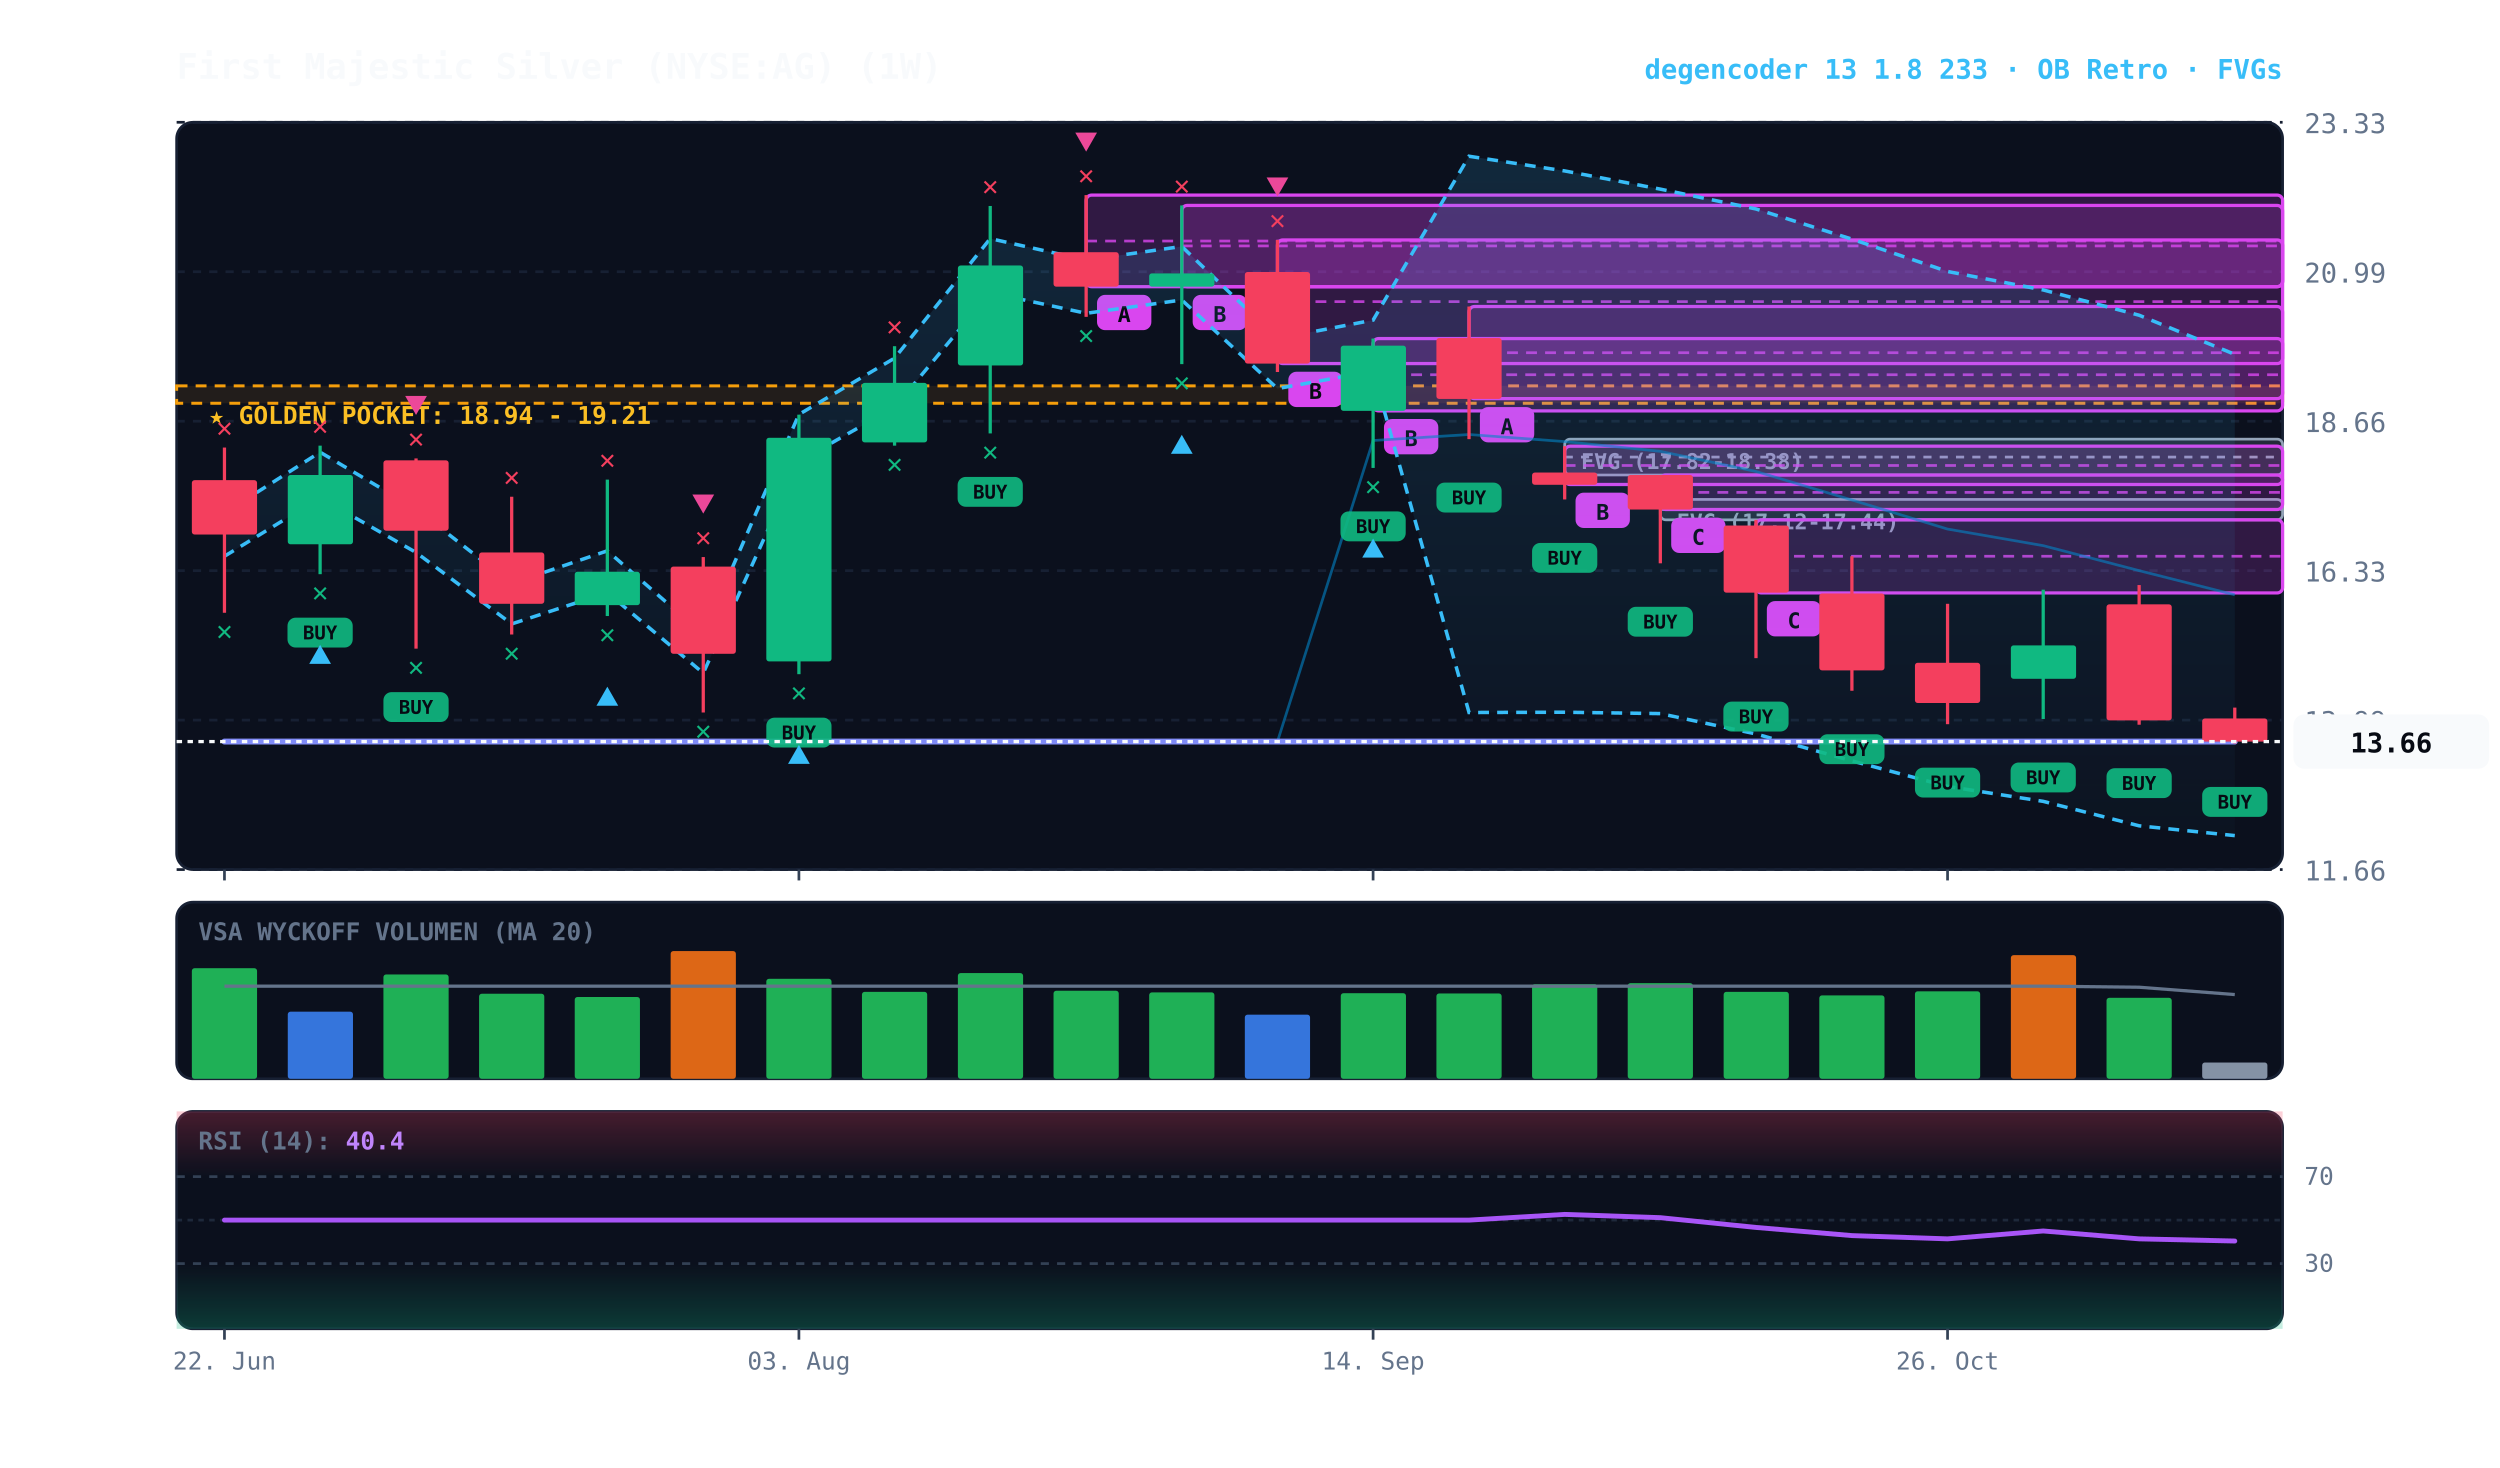
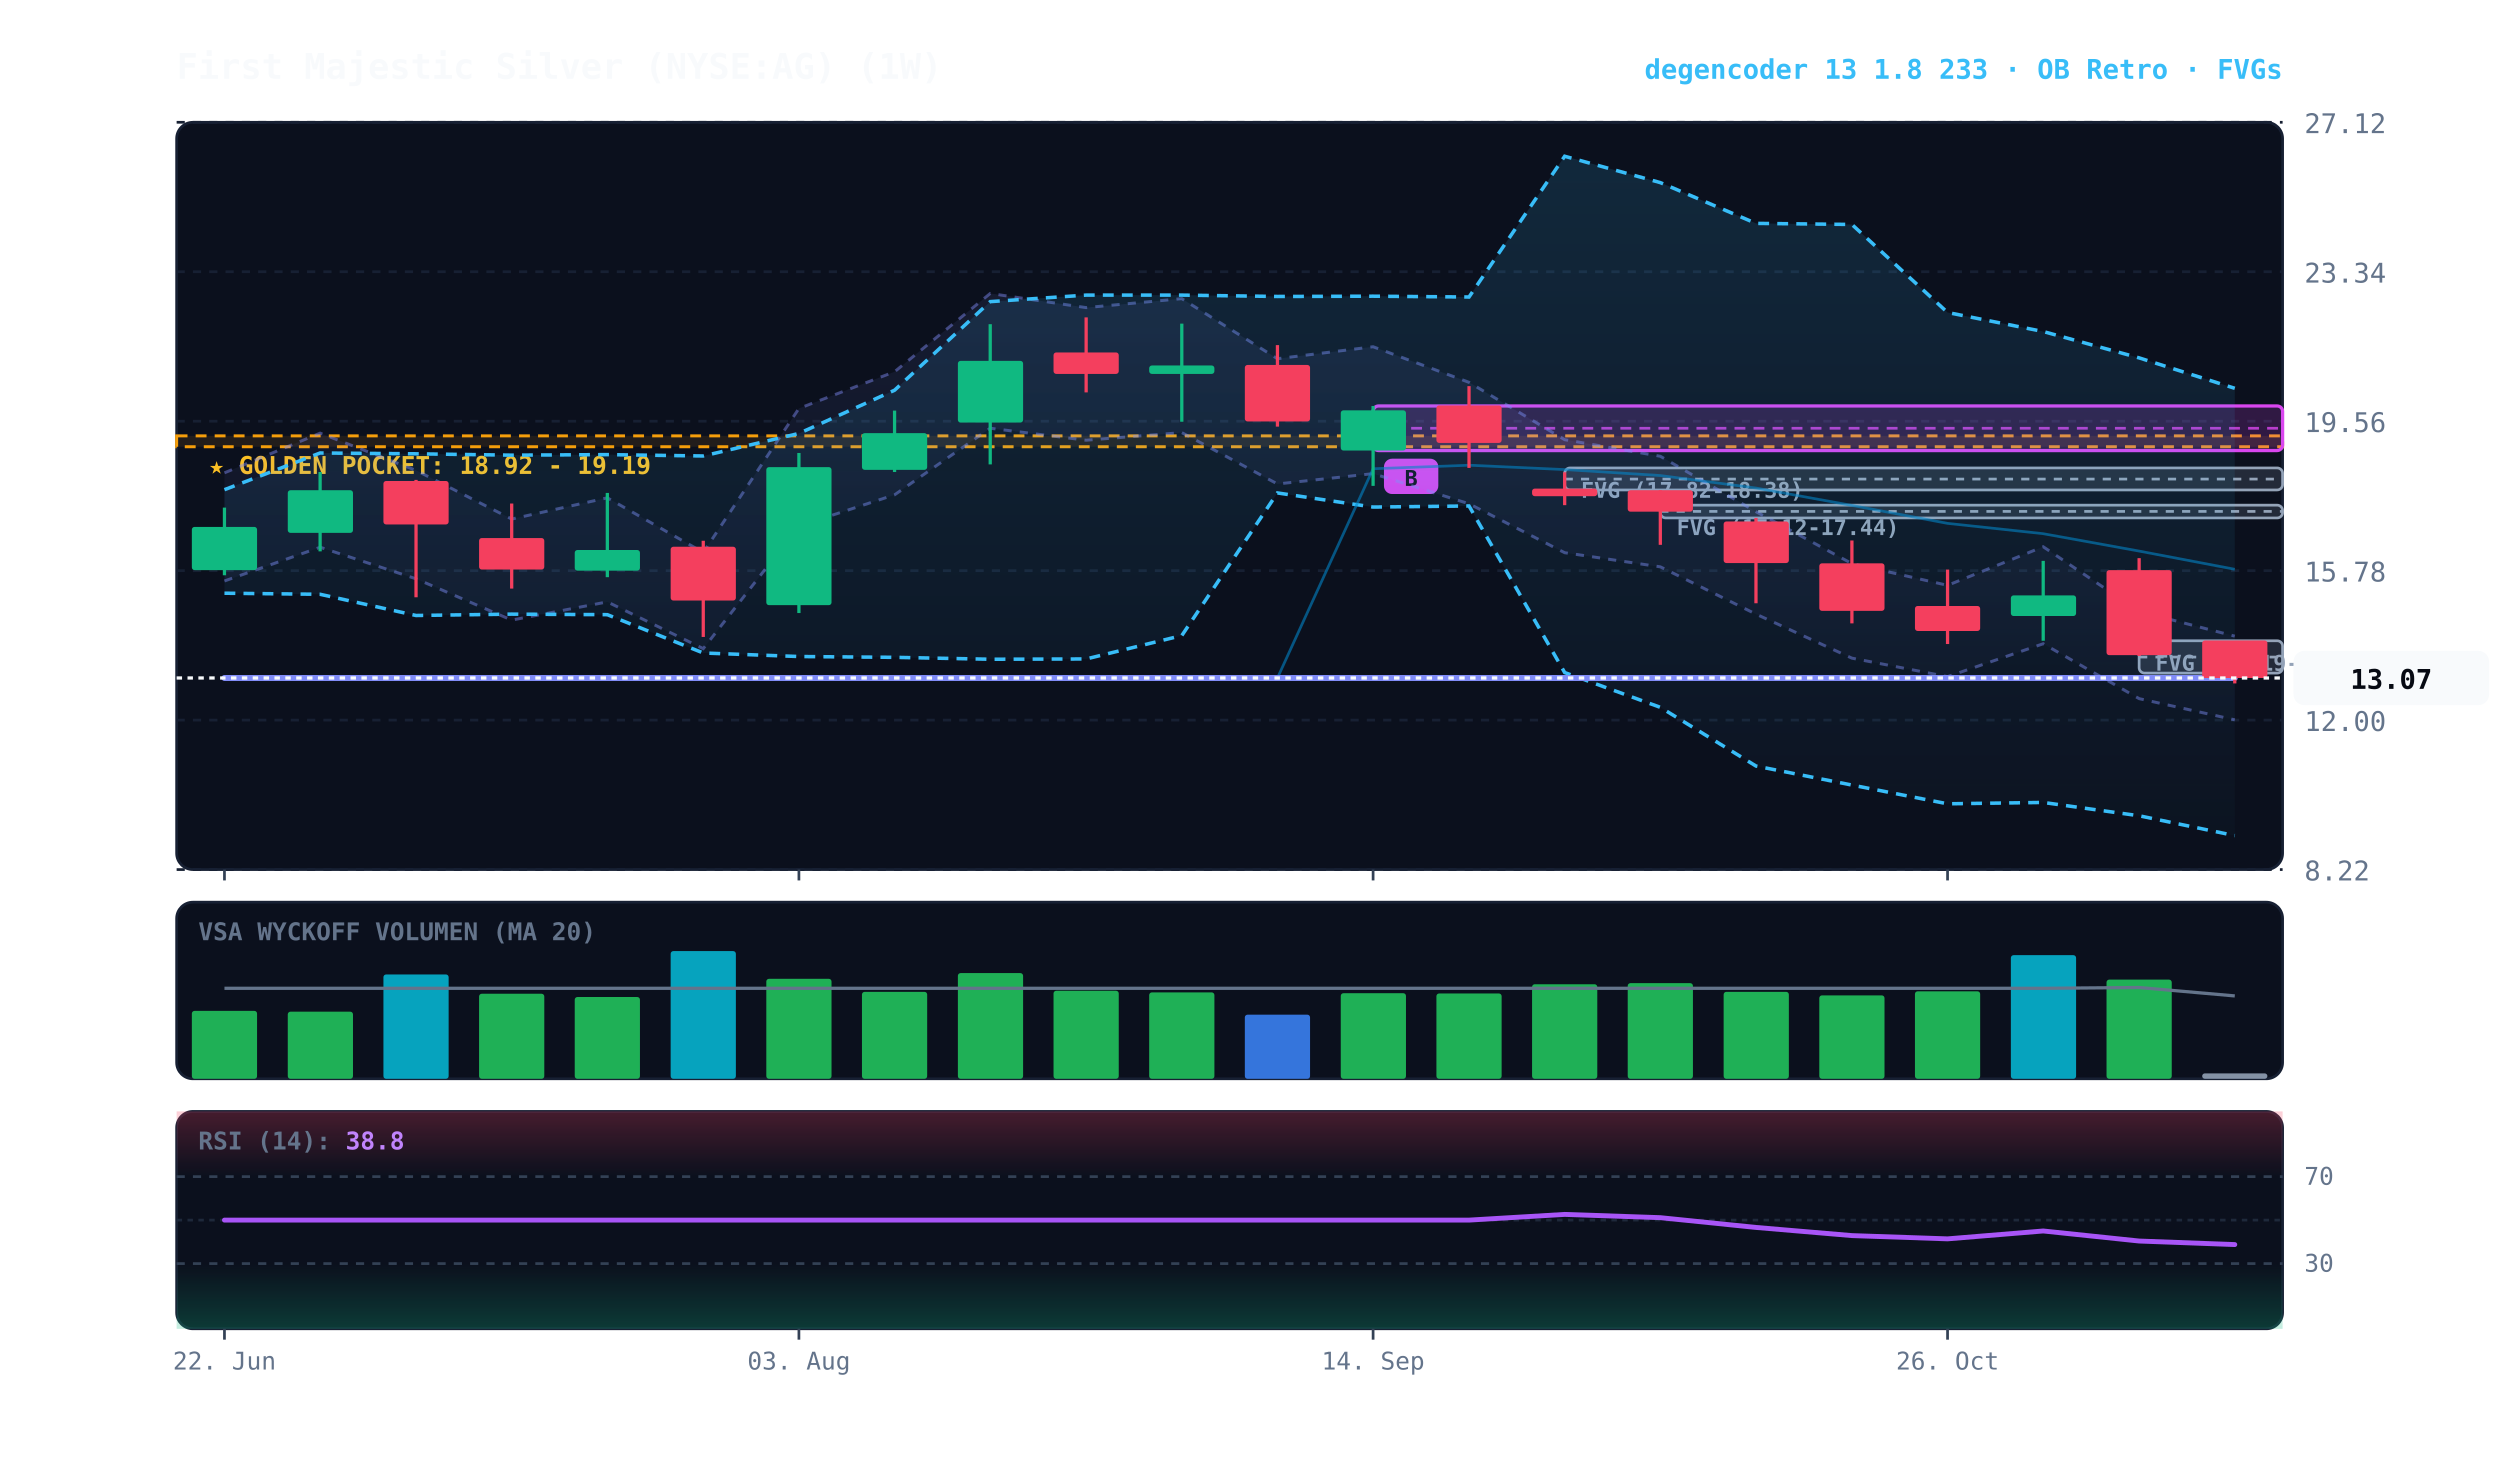
<svg xmlns="http://www.w3.org/2000/svg" viewBox="0 0 920 540" width="100%" height="100%" style="background:#070a13; font-family:'JetBrains Mono', monospace;">
  <defs>
    <linearGradient id="cloud-grad" x1="0%" y1="0%" x2="0%" y2="100%">
      <stop offset="0%" stop-color="#38bdf8" stop-opacity="0.14" />
      <stop offset="100%" stop-color="#38bdf8" stop-opacity="0.02" />
+     </linearGradient>
+     <linearGradient id="rfe-cloud" x1="0%" y1="0%" x2="0%" y2="100%">
+       <stop offset="0%" stop-color="#818cf8" stop-opacity="0.09" />
+       <stop offset="100%" stop-color="#818cf8" stop-opacity="0.02" />
    </linearGradient>
    <linearGradient id="rsi-overbought" x1="0%" y1="0%" x2="0%" y2="100%">
      <stop offset="0%" stop-color="#f43f5e" stop-opacity="0.25" />
      <stop offset="100%" stop-color="#f43f5e" stop-opacity="0.0" />
    </linearGradient>
    <linearGradient id="rsi-oversold" x1="0%" y1="0%" x2="0%" y2="100%">
      <stop offset="0%" stop-color="#10b981" stop-opacity="0.0" />
      <stop offset="100%" stop-color="#10b981" stop-opacity="0.25" />
    </linearGradient>
  </defs>
  <rect x="65" y="45" width="775" height="275" fill="#0b101d" rx="6" stroke="#172033" stroke-width="1" />
  <rect x="65" y="332" width="775" height="65" fill="#0b101d" rx="6" stroke="#172033" stroke-width="1" />
  <rect x="65" y="409" width="775" height="80" fill="#0b101d" rx="6" stroke="#172033" stroke-width="1" />
  <line x1="65" y1="320.0" x2="840" y2="320.0" stroke="#172033" stroke-dasharray="3,3" stroke-width="1" />
-   <text x="848" y="324.0" fill="#64748b" font-size="10" text-anchor="start">11.66</text>
+   <text x="848" y="324.0" fill="#64748b" font-size="10" text-anchor="start">8.22</text>
  <line x1="65" y1="265.0" x2="840" y2="265.0" stroke="#172033" stroke-dasharray="3,3" stroke-width="1" />
-   <text x="848" y="269.0" fill="#64748b" font-size="10" text-anchor="start">13.99</text>
+   <text x="848" y="269.0" fill="#64748b" font-size="10" text-anchor="start">12.00</text>
  <line x1="65" y1="210.0" x2="840" y2="210.0" stroke="#172033" stroke-dasharray="3,3" stroke-width="1" />
-   <text x="848" y="214.0" fill="#64748b" font-size="10" text-anchor="start">16.33</text>
+   <text x="848" y="214.0" fill="#64748b" font-size="10" text-anchor="start">15.78</text>
  <line x1="65" y1="155.0" x2="840" y2="155.0" stroke="#172033" stroke-dasharray="3,3" stroke-width="1" />
-   <text x="848" y="159.0" fill="#64748b" font-size="10" text-anchor="start">18.66</text>
+   <text x="848" y="159.0" fill="#64748b" font-size="10" text-anchor="start">19.56</text>
  <line x1="65" y1="100.0" x2="840" y2="100.0" stroke="#172033" stroke-dasharray="3,3" stroke-width="1" />
-   <text x="848" y="104.0" fill="#64748b" font-size="10" text-anchor="start">20.99</text>
+   <text x="848" y="104.0" fill="#64748b" font-size="10" text-anchor="start">23.34</text>
  <line x1="65" y1="45.0" x2="840" y2="45.0" stroke="#172033" stroke-dasharray="3,3" stroke-width="1" />
-   <text x="848" y="49.0" fill="#64748b" font-size="10" text-anchor="start">23.33</text>
-   <rect x="65" y="142.0" width="775" height="6.4" fill="rgba(245, 158, 11, 0.10)" stroke="#f59e0b" stroke-dasharray="4,3" stroke-width="1.1" />
-   <text x="77" y="156.0" fill="#fbbf24" font-size="9" font-weight="bold">★ GOLDEN POCKET: 18.94 - 19.21</text>
-   <rect x="611.0" y="183.8" width="229.0" height="7.5" fill="rgba(148, 163, 184, 0.18)" stroke="#94a3b8" stroke-width="1" rx="2" />
-   <line x1="611.0" y1="187.5" x2="840" y2="187.5" stroke="#94a3b8" stroke-dasharray="3,3" stroke-width="1" />
-   <text x="617.0" y="194.8" fill="#94a3b8" font-size="8" font-weight="bold">FVG (17.12-17.44)</text>
-   <rect x="575.8" y="161.6" width="264.2" height="13.2" fill="rgba(148, 163, 184, 0.18)" stroke="#94a3b8" stroke-width="1" rx="2" />
-   <line x1="575.8" y1="168.2" x2="840" y2="168.2" stroke="#94a3b8" stroke-dasharray="3,3" stroke-width="1" />
-   <text x="581.8" y="172.6" fill="#94a3b8" font-size="8" font-weight="bold">FVG (17.82-18.38)</text>
-   <rect x="646.2" y="191.3" width="193.8" height="26.9" fill="rgba(217, 70, 239, 0.18)" stroke="#d946ef" stroke-width="1.2" rx="2" />
-   <line x1="646.2" y1="204.7" x2="840" y2="204.7" stroke="#d946ef" stroke-dasharray="4,3" stroke-width="1.0" opacity="0.8" />
-   <rect x="650.2" y="221.2" width="20" height="13" fill="#d946ef" rx="3" />
-   <text x="660.2" y="231.2" fill="#070a13" font-size="8" font-weight="bold" text-anchor="middle">C</text>
-   <rect x="611.0" y="174.8" width="229.0" height="12.7" fill="rgba(217, 70, 239, 0.18)" stroke="#d946ef" stroke-width="1.2" rx="2" />
-   <line x1="611.0" y1="181.2" x2="840" y2="181.2" stroke="#d946ef" stroke-dasharray="4,3" stroke-width="1.0" opacity="0.8" />
-   <rect x="615.0" y="190.5" width="20" height="13" fill="#d946ef" rx="3" />
-   <text x="625.0" y="200.5" fill="#070a13" font-size="8" font-weight="bold" text-anchor="middle">C</text>
-   <rect x="575.8" y="164.2" width="264.2" height="14.1" fill="rgba(217, 70, 239, 0.18)" stroke="#d946ef" stroke-width="1.2" rx="2" />
-   <line x1="575.8" y1="171.3" x2="840" y2="171.3" stroke="#d946ef" stroke-dasharray="4,3" stroke-width="1.0" opacity="0.8" />
-   <rect x="579.8" y="181.3" width="20" height="13" fill="#d946ef" rx="3" />
-   <text x="589.8" y="191.3" fill="#070a13" font-size="8" font-weight="bold" text-anchor="middle">B</text>
-   <rect x="540.6" y="112.8" width="299.4" height="33.9" fill="rgba(217, 70, 239, 0.18)" stroke="#d946ef" stroke-width="1.2" rx="2" />
-   <line x1="540.6" y1="129.8" x2="840" y2="129.8" stroke="#d946ef" stroke-dasharray="4,3" stroke-width="1.0" opacity="0.8" />
-   <rect x="544.6" y="149.8" width="20" height="13" fill="#d946ef" rx="3" />
-   <text x="554.6" y="159.8" fill="#070a13" font-size="8" font-weight="bold" text-anchor="middle">A</text>
-   <rect x="505.3" y="124.6" width="334.7" height="26.6" fill="rgba(217, 70, 239, 0.18)" stroke="#d946ef" stroke-width="1.2" rx="2" />
-   <line x1="505.3" y1="137.9" x2="840" y2="137.9" stroke="#d946ef" stroke-dasharray="4,3" stroke-width="1.0" opacity="0.8" />
-   <rect x="509.3" y="154.2" width="20" height="13" fill="#d946ef" rx="3" />
-   <text x="519.3" y="164.2" fill="#070a13" font-size="8" font-weight="bold" text-anchor="middle">B</text>
-   <rect x="470.1" y="88.3" width="369.9" height="45.5" fill="rgba(217, 70, 239, 0.18)" stroke="#d946ef" stroke-width="1.2" rx="2" />
-   <line x1="470.1" y1="111.0" x2="840" y2="111.0" stroke="#d946ef" stroke-dasharray="4,3" stroke-width="1.0" opacity="0.8" />
-   <rect x="474.1" y="136.8" width="20" height="13" fill="#d946ef" rx="3" />
-   <text x="484.1" y="146.8" fill="#070a13" font-size="8" font-weight="bold" text-anchor="middle">B</text>
-   <rect x="434.9" y="75.6" width="405.1" height="29.9" fill="rgba(217, 70, 239, 0.18)" stroke="#d946ef" stroke-width="1.2" rx="2" />
-   <line x1="434.9" y1="90.5" x2="840" y2="90.5" stroke="#d946ef" stroke-dasharray="4,3" stroke-width="1.0" opacity="0.8" />
-   <rect x="438.9" y="108.5" width="20" height="13" fill="#d946ef" rx="3" />
-   <text x="448.9" y="118.5" fill="#070a13" font-size="8" font-weight="bold" text-anchor="middle">B</text>
-   <rect x="399.7" y="71.8" width="440.3" height="33.7" fill="rgba(217, 70, 239, 0.18)" stroke="#d946ef" stroke-width="1.2" rx="2" />
-   <line x1="399.7" y1="88.7" x2="840" y2="88.7" stroke="#d946ef" stroke-dasharray="4,3" stroke-width="1.0" opacity="0.8" />
-   <rect x="403.7" y="108.5" width="20" height="13" fill="#d946ef" rx="3" />
-   <text x="413.7" y="118.5" fill="#070a13" font-size="8" font-weight="bold" text-anchor="middle">A</text>
-   <polygon points="82.6,188.8 117.8,166.4 153.1,187.3 188.3,214.7 223.5,202.7 258.8,233.5 294.0,152.5 329.2,131.8 364.4,87.8 399.7,95.7 434.9,90.7 470.1,124.6 505.3,117.8 540.6,57.5 575.8,62.9 611.0,69.6 646.2,76.9 681.5,88.0 716.7,99.9 751.9,106.7 787.2,116.0 822.4,130.4 822.4,307.5 787.2,303.9 751.9,294.9 716.7,289.4 681.5,280.0 646.2,270.1 611.0,262.6 575.8,262.1 540.6,262.2 505.3,136.6 470.1,143.0 434.9,110.4 399.7,115.3 364.4,107.7 329.2,149.9 294.0,169.8 258.8,247.7 223.5,218.1 188.3,229.6 153.1,203.3 117.8,183.2 82.6,204.7" fill="url(#cloud-grad)" />
-   <polyline points="82.6,188.8 117.8,166.4 153.1,187.3 188.3,214.7 223.5,202.7 258.8,233.5 294.0,152.5 329.2,131.8 364.4,87.8 399.7,95.7 434.9,90.7 470.1,124.6 505.3,117.8 540.6,57.5 575.8,62.9 611.0,69.6 646.2,76.9 681.5,88.0 716.7,99.9 751.9,106.7 787.2,116.0 822.4,130.4" fill="none" stroke="#38bdf8" stroke-width="1.3" stroke-dasharray="4,3" />
-   <polyline points="82.6,204.7 117.8,183.2 153.1,203.3 188.3,229.6 223.5,218.1 258.8,247.7 294.0,169.8 329.2,149.9 364.4,107.7 399.7,115.3 434.9,110.4 470.1,143.0 505.3,136.6 540.6,262.2 575.8,262.1 611.0,262.6 646.2,270.1 681.5,280.0 716.7,289.4 751.9,294.9 787.2,303.9 822.4,307.5" fill="none" stroke="#38bdf8" stroke-width="1.3" stroke-dasharray="4,3" />
-   <polyline points="82.6,272.9 117.8,272.9 153.1,272.9 188.3,272.9 223.5,272.9 258.8,272.9 294.0,272.9 329.2,272.9 364.4,272.9 399.7,272.9 434.9,272.9 470.1,272.9 505.3,162.1 540.6,159.9 575.8,162.5 611.0,166.1 646.2,173.5 681.5,184.0 716.7,194.7 751.9,200.8 787.2,210.0 822.4,218.9" fill="none" stroke="#0284c7" stroke-width="1.0" stroke-opacity="0.6" />
-   <polyline points="82.6,272.9 117.8,272.9 153.1,272.9 188.3,272.9 223.5,272.9 258.8,272.9 294.0,272.9 329.2,272.9 364.4,272.9 399.7,272.9 434.9,272.9 470.1,272.9 505.3,272.9 540.6,272.9 575.8,272.9 611.0,272.9 646.2,272.9 681.5,272.9 716.7,272.9 751.9,272.9 787.2,272.9 822.4,272.9" fill="none" stroke="#818cf8" stroke-width="2.2" stroke-linecap="round" />
-   <line x1="82.6" y1="164.7" x2="82.6" y2="225.5" stroke="#f43f5e" stroke-width="1.2" />
-   <rect x="70.6" y="176.7" width="24.0" height="20.0" fill="#f43f5e" rx="1" />
-   <text x="82.6" y="235.5" fill="#10b981" font-size="10" font-weight="bold" text-anchor="middle">✕</text>
-   <text x="82.6" y="160.7" fill="#f43f5e" font-size="10" font-weight="bold" text-anchor="middle">✕</text>
-   <line x1="117.8" y1="164.0" x2="117.8" y2="211.3" stroke="#10b981" stroke-width="1.2" />
-   <rect x="105.9" y="174.8" width="24.0" height="25.5" fill="#10b981" rx="1" />
-   <rect x="105.8" y="227.3" width="24" height="11" fill="#10b981" rx="3" opacity="0.9" />
-   <text x="117.8" y="235.3" fill="#070a13" font-size="7" font-weight="bold" text-anchor="middle">BUY</text>
-   <text x="117.8" y="221.3" fill="#10b981" font-size="10" font-weight="bold" text-anchor="middle">✕</text>
-   <polygon points="117.8,237.3 113.8,244.3 121.8,244.3" fill="#38bdf8" />
-   <text x="117.8" y="160.0" fill="#f43f5e" font-size="10" font-weight="bold" text-anchor="middle">✕</text>
-   <line x1="153.1" y1="168.7" x2="153.1" y2="238.7" stroke="#f43f5e" stroke-width="1.2" />
-   <rect x="141.1" y="169.4" width="24.0" height="25.9" fill="#f43f5e" rx="1" />
-   <rect x="141.1" y="254.7" width="24" height="11" fill="#10b981" rx="3" opacity="0.9" />
-   <text x="153.1" y="262.7" fill="#070a13" font-size="7" font-weight="bold" text-anchor="middle">BUY</text>
-   <text x="153.1" y="248.7" fill="#10b981" font-size="10" font-weight="bold" text-anchor="middle">✕</text>
-   <text x="153.1" y="164.7" fill="#f43f5e" font-size="10" font-weight="bold" text-anchor="middle">✕</text>
-   <polygon points="153.1,152.7 149.1,145.7 157.1,145.7" fill="#ec4899" />
-   <line x1="188.3" y1="182.8" x2="188.3" y2="233.5" stroke="#f43f5e" stroke-width="1.2" />
-   <rect x="176.3" y="203.3" width="24.0" height="18.9" fill="#f43f5e" rx="1" />
-   <text x="188.3" y="243.5" fill="#10b981" font-size="10" font-weight="bold" text-anchor="middle">✕</text>
-   <text x="188.3" y="178.8" fill="#f43f5e" font-size="10" font-weight="bold" text-anchor="middle">✕</text>
-   <line x1="223.5" y1="176.5" x2="223.5" y2="226.7" stroke="#10b981" stroke-width="1.2" />
-   <rect x="211.5" y="210.4" width="24.0" height="12.3" fill="#10b981" rx="1" />
-   <text x="223.5" y="236.7" fill="#10b981" font-size="10" font-weight="bold" text-anchor="middle">✕</text>
-   <polygon points="223.5,252.7 219.5,259.7 227.5,259.7" fill="#38bdf8" />
-   <text x="223.5" y="172.5" fill="#f43f5e" font-size="10" font-weight="bold" text-anchor="middle">✕</text>
-   <line x1="258.8" y1="205.0" x2="258.8" y2="262.2" stroke="#f43f5e" stroke-width="1.2" />
-   <rect x="246.8" y="208.5" width="24.0" height="32.1" fill="#f43f5e" rx="1" />
-   <text x="258.8" y="272.2" fill="#10b981" font-size="10" font-weight="bold" text-anchor="middle">✕</text>
-   <text x="258.8" y="201.0" fill="#f43f5e" font-size="10" font-weight="bold" text-anchor="middle">✕</text>
-   <polygon points="258.8,189.0 254.8,182.0 262.8,182.0" fill="#ec4899" />
-   <line x1="294.0" y1="152.6" x2="294.0" y2="248.1" stroke="#10b981" stroke-width="1.2" />
-   <rect x="282.0" y="161.1" width="24.0" height="82.3" fill="#10b981" rx="1" />
-   <rect x="282.0" y="264.1" width="24" height="11" fill="#10b981" rx="3" opacity="0.9" />
-   <text x="294.0" y="272.1" fill="#070a13" font-size="7" font-weight="bold" text-anchor="middle">BUY</text>
-   <text x="294.0" y="258.1" fill="#10b981" font-size="10" font-weight="bold" text-anchor="middle">✕</text>
-   <polygon points="294.0,274.1 290.0,281.1 298.0,281.1" fill="#38bdf8" />
-   <line x1="329.2" y1="127.4" x2="329.2" y2="164.0" stroke="#10b981" stroke-width="1.2" />
-   <rect x="317.2" y="140.9" width="24.0" height="21.9" fill="#10b981" rx="1" />
-   <text x="329.2" y="174.0" fill="#10b981" font-size="10" font-weight="bold" text-anchor="middle">✕</text>
-   <text x="329.2" y="123.4" fill="#f43f5e" font-size="10" font-weight="bold" text-anchor="middle">✕</text>
-   <line x1="364.4" y1="75.8" x2="364.4" y2="159.5" stroke="#10b981" stroke-width="1.2" />
-   <rect x="352.5" y="97.7" width="24.0" height="36.8" fill="#10b981" rx="1" />
-   <rect x="352.4" y="175.5" width="24" height="11" fill="#10b981" rx="3" opacity="0.9" />
-   <text x="364.4" y="183.5" fill="#070a13" font-size="7" font-weight="bold" text-anchor="middle">BUY</text>
-   <text x="364.4" y="169.5" fill="#10b981" font-size="10" font-weight="bold" text-anchor="middle">✕</text>
-   <text x="364.4" y="71.8" fill="#f43f5e" font-size="10" font-weight="bold" text-anchor="middle">✕</text>
-   <line x1="399.7" y1="71.8" x2="399.7" y2="116.6" stroke="#f43f5e" stroke-width="1.2" />
-   <rect x="387.7" y="92.8" width="24.0" height="12.7" fill="#f43f5e" rx="1" />
-   <text x="399.7" y="126.6" fill="#10b981" font-size="10" font-weight="bold" text-anchor="middle">✕</text>
-   <text x="399.7" y="67.8" fill="#f43f5e" font-size="10" font-weight="bold" text-anchor="middle">✕</text>
-   <polygon points="399.7,55.8 395.7,48.8 403.7,48.8" fill="#ec4899" />
-   <line x1="434.9" y1="75.6" x2="434.9" y2="134.0" stroke="#10b981" stroke-width="1.2" />
-   <rect x="422.9" y="100.6" width="24.0" height="4.9" fill="#10b981" rx="1" />
-   <text x="434.9" y="144.0" fill="#10b981" font-size="10" font-weight="bold" text-anchor="middle">✕</text>
-   <polygon points="434.9,160.0 430.9,167.0 438.9,167.0" fill="#38bdf8" />
-   <text x="434.9" y="71.6" fill="#f43f5e" font-size="10" font-weight="bold" text-anchor="middle">✕</text>
-   <line x1="470.1" y1="88.3" x2="470.1" y2="136.9" stroke="#f43f5e" stroke-width="1.2" />
-   <rect x="458.1" y="100.1" width="24.0" height="33.7" fill="#f43f5e" rx="1" />
-   <text x="470.1" y="84.3" fill="#f43f5e" font-size="10" font-weight="bold" text-anchor="middle">✕</text>
-   <polygon points="470.1,72.3 466.1,65.3 474.1,65.3" fill="#ec4899" />
-   <line x1="505.3" y1="124.6" x2="505.3" y2="172.2" stroke="#10b981" stroke-width="1.2" />
-   <rect x="493.4" y="127.2" width="24.0" height="24.0" fill="#10b981" rx="1" />
-   <rect x="493.3" y="188.2" width="24" height="11" fill="#10b981" rx="3" opacity="0.9" />
-   <text x="505.3" y="196.2" fill="#070a13" font-size="7" font-weight="bold" text-anchor="middle">BUY</text>
-   <text x="505.3" y="182.2" fill="#10b981" font-size="10" font-weight="bold" text-anchor="middle">✕</text>
-   <polygon points="505.3,198.2 501.3,205.2 509.3,205.2" fill="#38bdf8" />
-   <line x1="540.6" y1="112.8" x2="540.6" y2="161.6" stroke="#f43f5e" stroke-width="1.2" />
-   <rect x="528.6" y="124.4" width="24.0" height="22.4" fill="#f43f5e" rx="1" />
-   <rect x="528.6" y="177.6" width="24" height="11" fill="#10b981" rx="3" opacity="0.9" />
-   <text x="540.6" y="185.6" fill="#070a13" font-size="7" font-weight="bold" text-anchor="middle">BUY</text>
-   <line x1="575.8" y1="164.2" x2="575.8" y2="183.8" stroke="#f43f5e" stroke-width="1.2" />
-   <rect x="563.8" y="173.9" width="24.0" height="4.5" fill="#f43f5e" rx="1" />
-   <rect x="563.8" y="199.8" width="24" height="11" fill="#10b981" rx="3" opacity="0.9" />
-   <text x="575.8" y="207.8" fill="#070a13" font-size="7" font-weight="bold" text-anchor="middle">BUY</text>
-   <line x1="611.0" y1="174.8" x2="611.0" y2="207.3" stroke="#f43f5e" stroke-width="1.2" />
-   <rect x="599.0" y="174.8" width="24.0" height="12.7" fill="#f43f5e" rx="1" />
-   <rect x="599.0" y="223.3" width="24" height="11" fill="#10b981" rx="3" opacity="0.9" />
-   <text x="611.0" y="231.3" fill="#070a13" font-size="7" font-weight="bold" text-anchor="middle">BUY</text>
-   <line x1="646.2" y1="191.3" x2="646.2" y2="242.2" stroke="#f43f5e" stroke-width="1.2" />
-   <rect x="634.3" y="193.4" width="24.0" height="24.7" fill="#f43f5e" rx="1" />
-   <rect x="634.2" y="258.2" width="24" height="11" fill="#10b981" rx="3" opacity="0.9" />
-   <text x="646.2" y="266.2" fill="#070a13" font-size="7" font-weight="bold" text-anchor="middle">BUY</text>
-   <line x1="681.5" y1="204.7" x2="681.5" y2="254.2" stroke="#f43f5e" stroke-width="1.2" />
-   <rect x="669.5" y="218.4" width="24.0" height="28.3" fill="#f43f5e" rx="1" />
-   <rect x="669.5" y="270.2" width="24" height="11" fill="#10b981" rx="3" opacity="0.9" />
-   <text x="681.5" y="278.2" fill="#070a13" font-size="7" font-weight="bold" text-anchor="middle">BUY</text>
-   <line x1="716.7" y1="222.2" x2="716.7" y2="266.5" stroke="#f43f5e" stroke-width="1.2" />
-   <rect x="704.7" y="243.9" width="24.0" height="14.8" fill="#f43f5e" rx="1" />
-   <rect x="704.7" y="282.5" width="24" height="11" fill="#10b981" rx="3" opacity="0.9" />
-   <text x="716.7" y="290.5" fill="#070a13" font-size="7" font-weight="bold" text-anchor="middle">BUY</text>
-   <line x1="751.9" y1="217.0" x2="751.9" y2="264.6" stroke="#10b981" stroke-width="1.2" />
-   <rect x="740.0" y="237.5" width="24.0" height="12.3" fill="#10b981" rx="1" />
-   <rect x="739.9" y="280.6" width="24" height="11" fill="#10b981" rx="3" opacity="0.9" />
-   <text x="751.9" y="288.6" fill="#070a13" font-size="7" font-weight="bold" text-anchor="middle">BUY</text>
-   <line x1="787.2" y1="215.3" x2="787.2" y2="266.7" stroke="#f43f5e" stroke-width="1.2" />
-   <rect x="775.2" y="222.4" width="24.0" height="42.7" fill="#f43f5e" rx="1" />
-   <rect x="775.2" y="282.7" width="24" height="11" fill="#10b981" rx="3" opacity="0.9" />
-   <text x="787.2" y="290.7" fill="#070a13" font-size="7" font-weight="bold" text-anchor="middle">BUY</text>
-   <line x1="822.4" y1="260.4" x2="822.4" y2="273.6" stroke="#f43f5e" stroke-width="1.2" />
-   <rect x="810.4" y="264.4" width="24.0" height="8.5" fill="#f43f5e" rx="1" />
-   <rect x="810.4" y="289.6" width="24" height="11" fill="#10b981" rx="3" opacity="0.9" />
-   <text x="822.4" y="297.6" fill="#070a13" font-size="7" font-weight="bold" text-anchor="middle">BUY</text>
-   <line x1="65" y1="272.9" x2="840" y2="272.9" stroke="#f8fafc" stroke-width="1.2" stroke-dasharray="2,2" />
-   <rect x="844" y="262.9" width="72" height="20" fill="#f8fafc" rx="4" />
-   <text x="880" y="276.9" fill="#070a13" font-size="10" font-weight="bold" text-anchor="middle">13.66</text>
+   <text x="848" y="49.0" fill="#64748b" font-size="10" text-anchor="start">27.12</text>
+   <rect x="65" y="160.4" width="775" height="4.0" fill="rgba(245, 158, 11, 0.10)" stroke="#f59e0b" stroke-dasharray="4,3" stroke-width="1.1" />
+   <text x="77" y="174.4" fill="#fbbf24" font-size="9" font-weight="bold">★ GOLDEN POCKET: 18.92 - 19.19</text>
+   <rect x="787.2" y="235.8" width="52.8" height="11.9" fill="rgba(148, 163, 184, 0.18)" stroke="#94a3b8" stroke-width="1" rx="2" />
+   <line x1="787.2" y1="241.8" x2="840" y2="241.8" stroke="#94a3b8" stroke-dasharray="3,3" stroke-width="1" />
+   <text x="793.2" y="246.8" fill="#94a3b8" font-size="8" font-weight="bold">FVG (13.19-14.01)</text>
+   <rect x="611.0" y="185.9" width="229.0" height="4.7" fill="rgba(148, 163, 184, 0.18)" stroke="#94a3b8" stroke-width="1" rx="2" />
+   <line x1="611.0" y1="188.2" x2="840" y2="188.2" stroke="#94a3b8" stroke-dasharray="3,3" stroke-width="1" />
+   <text x="617.0" y="196.9" fill="#94a3b8" font-size="8" font-weight="bold">FVG (17.12-17.44)</text>
+   <rect x="575.8" y="172.2" width="264.2" height="8.1" fill="rgba(148, 163, 184, 0.18)" stroke="#94a3b8" stroke-width="1" rx="2" />
+   <line x1="575.8" y1="176.3" x2="840" y2="176.3" stroke="#94a3b8" stroke-dasharray="3,3" stroke-width="1" />
+   <text x="581.8" y="183.2" fill="#94a3b8" font-size="8" font-weight="bold">FVG (17.82-18.38)</text>
+   <rect x="505.3" y="149.4" width="334.7" height="16.4" fill="rgba(217, 70, 239, 0.18)" stroke="#d946ef" stroke-width="1.2" rx="2" />
+   <line x1="505.3" y1="157.6" x2="840" y2="157.6" stroke="#d946ef" stroke-dasharray="4,3" stroke-width="1.0" opacity="0.8" />
+   <rect x="509.3" y="168.8" width="20" height="13" fill="#d946ef" rx="3" />
+   <text x="519.3" y="178.8" fill="#070a13" font-size="8" font-weight="bold" text-anchor="middle">B</text>
+   <polygon points="82.6,174.0 117.8,159.4 153.1,173.1 188.3,191.0 223.5,183.2 258.8,203.3 294.0,150.3 329.2,136.8 364.4,108.0 399.7,113.2 434.9,109.9 470.1,132.0 505.3,127.6 540.6,140.7 575.8,161.8 611.0,167.9 646.2,188.3 681.5,207.4 716.7,215.4 751.9,201.2 787.2,225.0 822.4,234.1 822.4,264.9 787.2,257.1 751.9,236.9 716.7,249.0 681.5,242.2 646.2,226.0 611.0,208.6 575.8,203.4 540.6,185.4 505.3,174.3 470.1,178.1 434.9,159.2 399.7,162.0 364.4,157.6 329.2,182.1 294.0,193.6 258.8,238.7 223.5,221.5 188.3,228.2 153.1,213.0 117.8,201.4 82.6,213.8" fill="url(#rfe-cloud)" />
+   <polyline points="82.6,174.0 117.8,159.4 153.1,173.1 188.3,191.0 223.5,183.2 258.8,203.3 294.0,150.3 329.2,136.8 364.4,108.0 399.7,113.2 434.9,109.9 470.1,132.0 505.3,127.6 540.6,140.7 575.8,161.8 611.0,167.9 646.2,188.3 681.5,207.4 716.7,215.4 751.9,201.2 787.2,225.0 822.4,234.1" fill="none" stroke="#818cf8" stroke-width="1.1" stroke-opacity="0.45" stroke-dasharray="3,3" />
+   <polyline points="82.6,213.8 117.8,201.4 153.1,213.0 188.3,228.2 223.5,221.5 258.8,238.7 294.0,193.6 329.2,182.1 364.4,157.6 399.7,162.0 434.9,159.2 470.1,178.1 505.3,174.3 540.6,185.4 575.8,203.4 611.0,208.6 646.2,226.0 681.5,242.2 716.7,249.0 751.9,236.9 787.2,257.1 822.4,264.9" fill="none" stroke="#818cf8" stroke-width="1.1" stroke-opacity="0.45" stroke-dasharray="3,3" />
+   <polygon points="82.6,180.2 117.8,166.7 153.1,167.0 188.3,167.5 223.5,167.3 258.8,167.8 294.0,159.5 329.2,143.6 364.4,111.0 399.7,108.6 434.9,108.6 470.1,109.1 505.3,109.0 540.6,109.3 575.8,57.5 611.0,67.2 646.2,82.2 681.5,82.6 716.7,115.0 751.9,122.0 787.2,131.7 822.4,142.9 822.4,307.5 787.2,300.2 751.9,295.3 716.7,295.8 681.5,288.9 646.2,281.9 611.0,260.3 575.8,247.5 540.6,186.2 505.3,186.6 470.1,181.4 434.9,233.9 399.7,242.5 364.4,242.6 329.2,241.9 294.0,241.6 258.8,240.3 223.5,226.2 188.3,226.0 153.1,226.5 117.8,218.7 82.6,218.3" fill="url(#cloud-grad)" />
+   <polyline points="82.6,180.2 117.8,166.7 153.1,167.0 188.3,167.5 223.5,167.3 258.8,167.8 294.0,159.5 329.2,143.6 364.4,111.0 399.7,108.6 434.9,108.6 470.1,109.1 505.3,109.0 540.6,109.3 575.8,57.5 611.0,67.2 646.2,82.2 681.5,82.6 716.7,115.0 751.9,122.0 787.2,131.7 822.4,142.9" fill="none" stroke="#38bdf8" stroke-width="1.3" stroke-dasharray="4,3" />
+   <polyline points="82.6,218.3 117.8,218.7 153.1,226.5 188.3,226.0 223.5,226.2 258.8,240.3 294.0,241.6 329.2,241.9 364.4,242.6 399.7,242.5 434.9,233.9 470.1,181.4 505.3,186.6 540.6,186.2 575.8,247.5 611.0,260.3 646.2,281.9 681.5,288.9 716.7,295.8 751.9,295.3 787.2,300.2 822.4,307.5" fill="none" stroke="#38bdf8" stroke-width="1.3" stroke-dasharray="4,3" />
+   <polyline points="82.6,249.5 117.8,249.5 153.1,249.5 188.3,249.5 223.5,249.5 258.8,249.5 294.0,249.5 329.2,249.5 364.4,249.5 399.7,249.5 434.9,249.5 470.1,249.5 505.3,172.5 540.6,171.2 575.8,172.8 611.0,175.0 646.2,179.6 681.5,186.0 716.7,192.6 751.9,196.4 787.2,202.8 822.4,209.5" fill="none" stroke="#0284c7" stroke-width="1.0" stroke-opacity="0.6" />
+   <polyline points="82.6,249.5 117.8,249.5 153.1,249.5 188.3,249.5 223.5,249.5 258.8,249.5 294.0,249.5 329.2,249.5 364.4,249.5 399.7,249.5 434.9,249.5 470.1,249.5 505.3,249.5 540.6,249.5 575.8,249.5 611.0,249.5 646.2,249.5 681.5,249.5 716.7,249.5 751.9,249.5 787.2,249.5 822.4,249.5" fill="none" stroke="#818cf8" stroke-width="2.2" stroke-linecap="round" />
+   <line x1="82.6" y1="186.8" x2="82.6" y2="211.7" stroke="#10b981" stroke-width="1.2" />
+   <rect x="70.6" y="193.9" width="24.0" height="15.9" fill="#10b981" rx="1" />
+   <line x1="117.8" y1="173.7" x2="117.8" y2="202.9" stroke="#10b981" stroke-width="1.2" />
+   <rect x="105.9" y="180.4" width="24.0" height="15.7" fill="#10b981" rx="1" />
+   <line x1="153.1" y1="176.6" x2="153.1" y2="219.8" stroke="#f43f5e" stroke-width="1.2" />
+   <rect x="141.1" y="177.0" width="24.0" height="16.0" fill="#f43f5e" rx="1" />
+   <line x1="188.3" y1="185.3" x2="188.3" y2="216.6" stroke="#f43f5e" stroke-width="1.2" />
+   <rect x="176.3" y="198.0" width="24.0" height="11.6" fill="#f43f5e" rx="1" />
+   <line x1="223.5" y1="181.4" x2="223.5" y2="212.4" stroke="#10b981" stroke-width="1.2" />
+   <rect x="211.5" y="202.4" width="24.0" height="7.6" fill="#10b981" rx="1" />
+   <line x1="258.8" y1="199.0" x2="258.8" y2="234.4" stroke="#f43f5e" stroke-width="1.2" />
+   <rect x="246.8" y="201.2" width="24.0" height="19.8" fill="#f43f5e" rx="1" />
+   <line x1="294.0" y1="166.7" x2="294.0" y2="225.6" stroke="#10b981" stroke-width="1.2" />
+   <rect x="282.0" y="171.9" width="24.0" height="50.8" fill="#10b981" rx="1" />
+   <line x1="329.2" y1="151.1" x2="329.2" y2="173.7" stroke="#10b981" stroke-width="1.2" />
+   <rect x="317.2" y="159.4" width="24.0" height="13.5" fill="#10b981" rx="1" />
+   <line x1="364.4" y1="119.3" x2="364.4" y2="170.9" stroke="#10b981" stroke-width="1.2" />
+   <rect x="352.5" y="132.8" width="24.0" height="22.7" fill="#10b981" rx="1" />
+   <line x1="399.7" y1="116.8" x2="399.7" y2="144.4" stroke="#f43f5e" stroke-width="1.2" />
+   <rect x="387.7" y="129.7" width="24.0" height="7.9" fill="#f43f5e" rx="1" />
+   <line x1="434.9" y1="119.1" x2="434.9" y2="155.2" stroke="#10b981" stroke-width="1.2" />
+   <rect x="422.9" y="134.5" width="24.0" height="3.1" fill="#10b981" rx="1" />
+   <line x1="470.1" y1="127.0" x2="470.1" y2="157.0" stroke="#f43f5e" stroke-width="1.2" />
+   <rect x="458.1" y="134.3" width="24.0" height="20.8" fill="#f43f5e" rx="1" />
+   <line x1="505.3" y1="149.4" x2="505.3" y2="178.8" stroke="#10b981" stroke-width="1.2" />
+   <rect x="493.4" y="151.0" width="24.0" height="14.8" fill="#10b981" rx="1" />
+   <line x1="540.6" y1="142.1" x2="540.6" y2="172.2" stroke="#f43f5e" stroke-width="1.2" />
+   <rect x="528.6" y="149.2" width="24.0" height="13.8" fill="#f43f5e" rx="1" />
+   <line x1="575.8" y1="173.8" x2="575.8" y2="185.9" stroke="#f43f5e" stroke-width="1.2" />
+   <rect x="563.8" y="179.8" width="24.0" height="2.8" fill="#f43f5e" rx="1" />
+   <line x1="611.0" y1="180.4" x2="611.0" y2="200.5" stroke="#f43f5e" stroke-width="1.2" />
+   <rect x="599.0" y="180.4" width="24.0" height="7.9" fill="#f43f5e" rx="1" />
+   <line x1="646.2" y1="190.6" x2="646.2" y2="222.0" stroke="#f43f5e" stroke-width="1.2" />
+   <rect x="634.3" y="191.9" width="24.0" height="15.3" fill="#f43f5e" rx="1" />
+   <line x1="681.5" y1="198.9" x2="681.5" y2="229.4" stroke="#f43f5e" stroke-width="1.2" />
+   <rect x="669.5" y="207.3" width="24.0" height="17.5" fill="#f43f5e" rx="1" />
+   <line x1="716.7" y1="209.6" x2="716.7" y2="237.0" stroke="#f43f5e" stroke-width="1.2" />
+   <rect x="704.7" y="223.0" width="24.0" height="9.2" fill="#f43f5e" rx="1" />
+   <line x1="751.9" y1="206.4" x2="751.9" y2="235.8" stroke="#10b981" stroke-width="1.2" />
+   <rect x="740.0" y="219.1" width="24.0" height="7.6" fill="#10b981" rx="1" />
+   <line x1="787.2" y1="205.4" x2="787.2" y2="241.4" stroke="#f43f5e" stroke-width="1.2" />
+   <rect x="775.2" y="209.8" width="24.0" height="31.3" fill="#f43f5e" rx="1" />
+   <line x1="822.4" y1="247.8" x2="822.4" y2="251.5" stroke="#f43f5e" stroke-width="1.2" />
+   <rect x="810.4" y="235.7" width="24.0" height="13.8" fill="#f43f5e" rx="1" />
+   <line x1="65" y1="249.5" x2="840" y2="249.5" stroke="#f8fafc" stroke-width="1.2" stroke-dasharray="2,2" />
+   <rect x="844" y="239.5" width="72" height="20" fill="#f8fafc" rx="4" />
+   <text x="880" y="253.5" fill="#070a13" font-size="10" font-weight="bold" text-anchor="middle">13.07</text>
  <text x="73" y="346" fill="#64748b" font-size="9" font-weight="bold">VSA WYCKOFF VOLUMEN (MA 20)</text>
-   <rect x="70.6" y="356.3" width="24.0" height="40.7" fill="#22c55e" opacity="0.88" rx="1" />
-   <rect x="105.9" y="372.3" width="24.0" height="24.7" fill="#3b82f6" opacity="0.88" rx="1" />
-   <rect x="141.1" y="358.6" width="24.0" height="38.4" fill="#22c55e" opacity="0.88" rx="1" />
+   <rect x="70.6" y="372.0" width="24.0" height="25.0" fill="#22c55e" opacity="0.88" rx="1" />
+   <rect x="105.9" y="372.3" width="24.0" height="24.7" fill="#22c55e" opacity="0.88" rx="1" />
+   <rect x="141.1" y="358.6" width="24.0" height="38.4" fill="#06b6d4" opacity="0.88" rx="1" />
  <rect x="176.3" y="365.7" width="24.0" height="31.3" fill="#22c55e" opacity="0.88" rx="1" />
  <rect x="211.5" y="366.9" width="24.0" height="30.1" fill="#22c55e" opacity="0.88" rx="1" />
-   <rect x="246.8" y="350.0" width="24.0" height="47.0" fill="#f97316" opacity="0.88" rx="1" />
+   <rect x="246.8" y="350.0" width="24.0" height="47.0" fill="#06b6d4" opacity="0.88" rx="1" />
  <rect x="282.0" y="360.2" width="24.0" height="36.8" fill="#22c55e" opacity="0.88" rx="1" />
  <rect x="317.2" y="365.0" width="24.0" height="32.0" fill="#22c55e" opacity="0.88" rx="1" />
  <rect x="352.5" y="358.1" width="24.0" height="38.9" fill="#22c55e" opacity="0.88" rx="1" />
  <rect x="387.7" y="364.6" width="24.0" height="32.4" fill="#22c55e" opacity="0.88" rx="1" />
  <rect x="422.9" y="365.2" width="24.0" height="31.8" fill="#22c55e" opacity="0.88" rx="1" />
  <rect x="458.1" y="373.4" width="24.0" height="23.6" fill="#3b82f6" opacity="0.88" rx="1" />
  <rect x="493.4" y="365.5" width="24.0" height="31.5" fill="#22c55e" opacity="0.88" rx="1" />
  <rect x="528.6" y="365.6" width="24.0" height="31.4" fill="#22c55e" opacity="0.88" rx="1" />
  <rect x="563.8" y="362.2" width="24.0" height="34.8" fill="#22c55e" opacity="0.88" rx="1" />
  <rect x="599.0" y="361.8" width="24.0" height="35.2" fill="#22c55e" opacity="0.88" rx="1" />
  <rect x="634.3" y="365.0" width="24.0" height="32.0" fill="#22c55e" opacity="0.88" rx="1" />
  <rect x="669.5" y="366.3" width="24.0" height="30.7" fill="#22c55e" opacity="0.88" rx="1" />
  <rect x="704.7" y="364.8" width="24.0" height="32.2" fill="#22c55e" opacity="0.88" rx="1" />
-   <rect x="740.0" y="351.5" width="24.0" height="45.5" fill="#f97316" opacity="0.88" rx="1" />
-   <rect x="775.2" y="367.2" width="24.0" height="29.8" fill="#22c55e" opacity="0.88" rx="1" />
-   <rect x="810.4" y="391.0" width="24.0" height="6.0" fill="#94a3b8" opacity="0.88" rx="1" />
-   <polyline points="82.6,362.9 117.8,362.9 153.1,362.9 188.3,362.9 223.5,362.9 258.8,362.9 294.0,362.9 329.2,362.9 364.4,362.9 399.7,362.9 434.9,362.9 470.1,362.9 505.3,362.9 540.6,362.9 575.8,362.9 611.0,362.9 646.2,362.9 681.5,362.9 716.7,362.9 751.9,362.9 787.2,363.3 822.4,366.0" fill="none" stroke="#64748b" stroke-width="1.2" />
+   <rect x="740.0" y="351.5" width="24.0" height="45.5" fill="#06b6d4" opacity="0.88" rx="1" />
+   <rect x="775.2" y="360.5" width="24.0" height="36.5" fill="#22c55e" opacity="0.88" rx="1" />
+   <rect x="810.4" y="395.0" width="24.0" height="2.0" fill="#94a3b8" opacity="0.88" rx="1" />
+   <polyline points="82.6,363.7 117.8,363.7 153.1,363.7 188.3,363.7 223.5,363.7 258.8,363.7 294.0,363.7 329.2,363.7 364.4,363.7 399.7,363.7 434.9,363.7 470.1,363.7 505.3,363.7 540.6,363.7 575.8,363.7 611.0,363.7 646.2,363.7 681.5,363.7 716.7,363.7 751.9,363.7 787.2,363.4 822.4,366.5" fill="none" stroke="#64748b" stroke-width="1.2" />
  <rect x="65" y="409" width="775" height="24.0" fill="url(#rsi-overbought)" />
  <rect x="65" y="465.0" width="775" height="24.0" fill="url(#rsi-oversold)" />
  <line x1="65" y1="433.0" x2="840" y2="433.0" stroke="#334155" stroke-dasharray="3,3" stroke-width="1" />
  <text x="848" y="436.0" fill="#64748b" font-size="9">70</text>
  <line x1="65" y1="449.0" x2="840" y2="449.0" stroke="#1e293b" stroke-dasharray="2,2" stroke-width="1" />
  <line x1="65" y1="465.0" x2="840" y2="465.0" stroke="#334155" stroke-dasharray="3,3" stroke-width="1" />
  <text x="848" y="468.0" fill="#64748b" font-size="9">30</text>
-   <polyline points="82.6,449.0 117.8,449.0 153.1,449.0 188.3,449.0 223.5,449.0 258.8,449.0 294.0,449.0 329.2,449.0 364.4,449.0 399.7,449.0 434.9,449.0 470.1,449.0 505.3,449.0 540.6,449.0 575.8,446.9 611.0,448.1 646.2,451.7 681.5,454.7 716.7,455.9 751.9,453.0 787.2,455.9 822.4,456.7" fill="none" stroke="#a855f7" stroke-width="1.8" stroke-linecap="round" />
-   <text x="73" y="423" fill="#64748b" font-size="9" font-weight="bold">RSI (14): <tspan fill="#c084fc">40.4</tspan>
+   <polyline points="82.6,449.0 117.8,449.0 153.1,449.0 188.3,449.0 223.5,449.0 258.8,449.0 294.0,449.0 329.2,449.0 364.4,449.0 399.7,449.0 434.9,449.0 470.1,449.0 505.3,449.0 540.6,449.0 575.8,446.9 611.0,448.1 646.2,451.7 681.5,454.7 716.7,455.9 751.9,453.0 787.2,456.7 822.4,458.0" fill="none" stroke="#a855f7" stroke-width="1.8" stroke-linecap="round" />
+   <text x="73" y="423" fill="#64748b" font-size="9" font-weight="bold">RSI (14): <tspan fill="#c084fc">38.8</tspan>
  </text>
  <line x1="82.6" y1="320" x2="82.6" y2="324" stroke="#334155" stroke-width="1" />
  <line x1="82.6" y1="489" x2="82.6" y2="493" stroke="#334155" stroke-width="1" />
  <text x="82.6" y="504" fill="#64748b" font-size="9" text-anchor="middle">22. Jun</text>
  <line x1="294.0" y1="320" x2="294.0" y2="324" stroke="#334155" stroke-width="1" />
  <line x1="294.0" y1="489" x2="294.0" y2="493" stroke="#334155" stroke-width="1" />
  <text x="294.0" y="504" fill="#64748b" font-size="9" text-anchor="middle">03. Aug</text>
  <line x1="505.3" y1="320" x2="505.3" y2="324" stroke="#334155" stroke-width="1" />
  <line x1="505.3" y1="489" x2="505.3" y2="493" stroke="#334155" stroke-width="1" />
  <text x="505.3" y="504" fill="#64748b" font-size="9" text-anchor="middle">14. Sep</text>
  <line x1="716.7" y1="320" x2="716.7" y2="324" stroke="#334155" stroke-width="1" />
  <line x1="716.7" y1="489" x2="716.7" y2="493" stroke="#334155" stroke-width="1" />
  <text x="716.7" y="504" fill="#64748b" font-size="9" text-anchor="middle">26. Oct</text>
  <text x="65" y="29" fill="#f8fafc" font-size="13" font-weight="bold">First Majestic Silver (NYSE:AG) (1W)</text>
  <text x="840" y="29" fill="#38bdf8" font-size="10" font-weight="bold" text-anchor="end">degencoder 13 1.8 233 · OB Retro · FVGs</text>
</svg>
